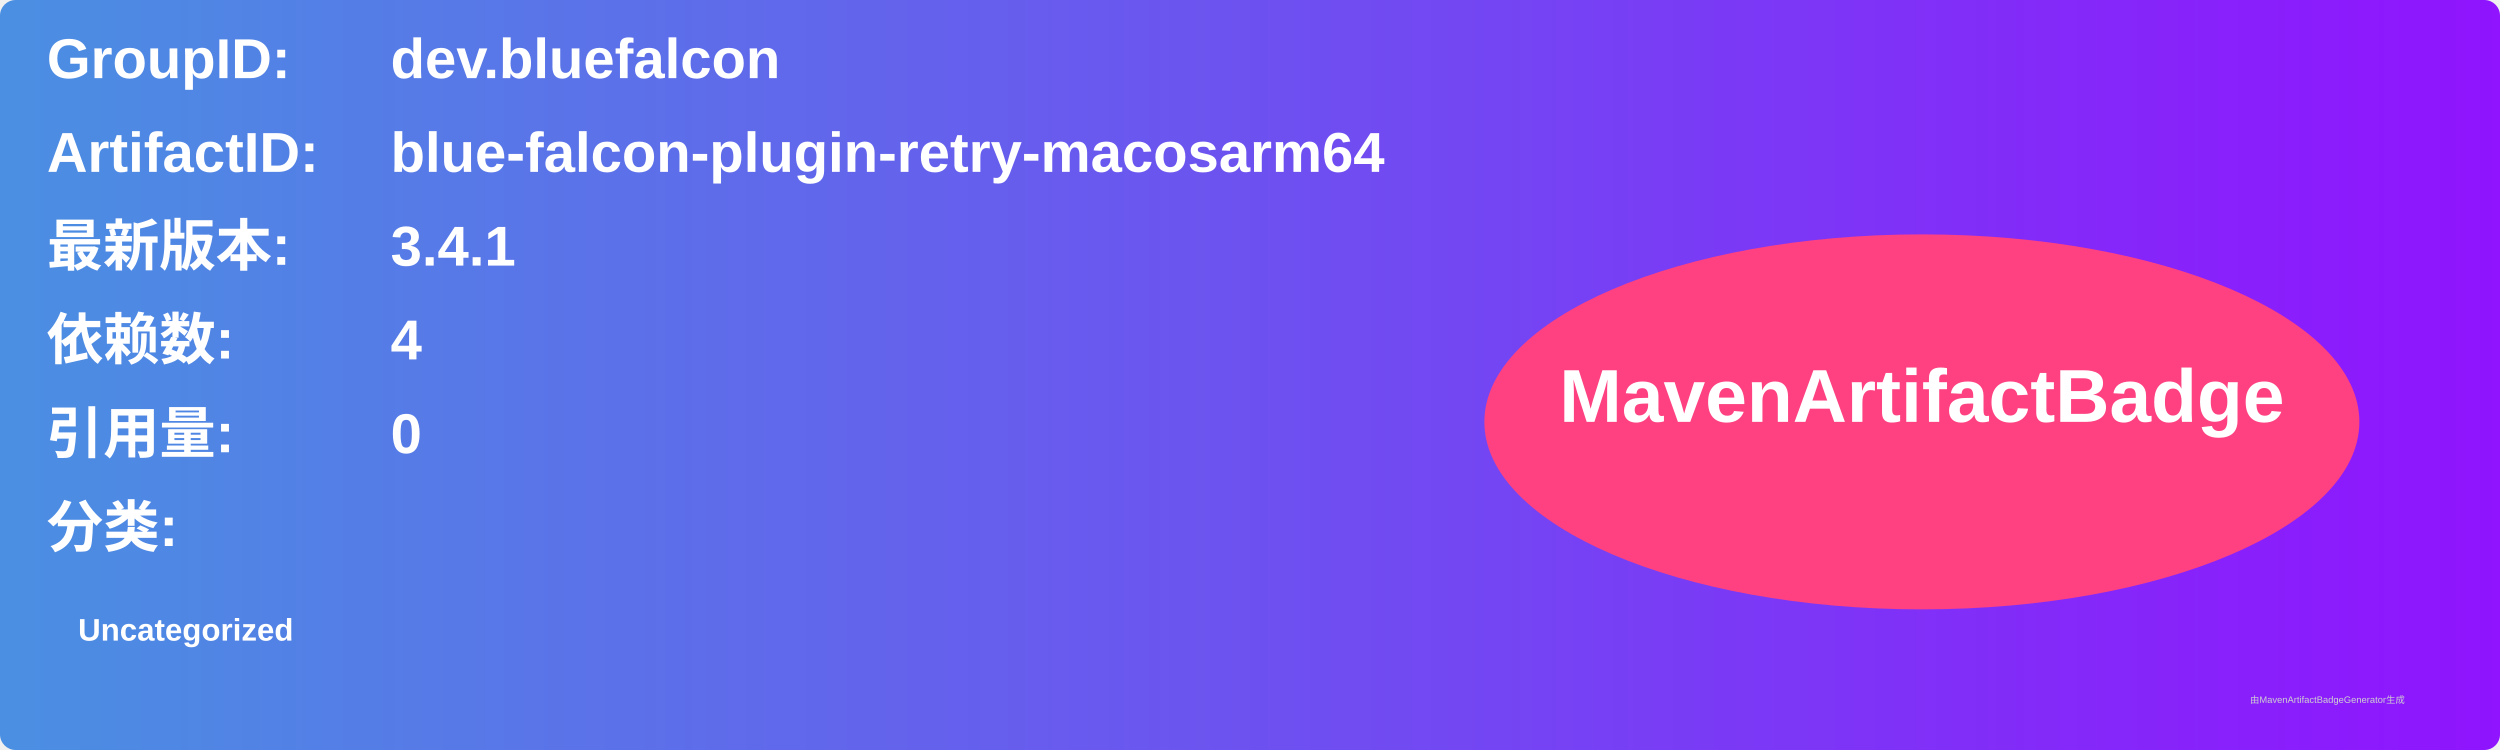
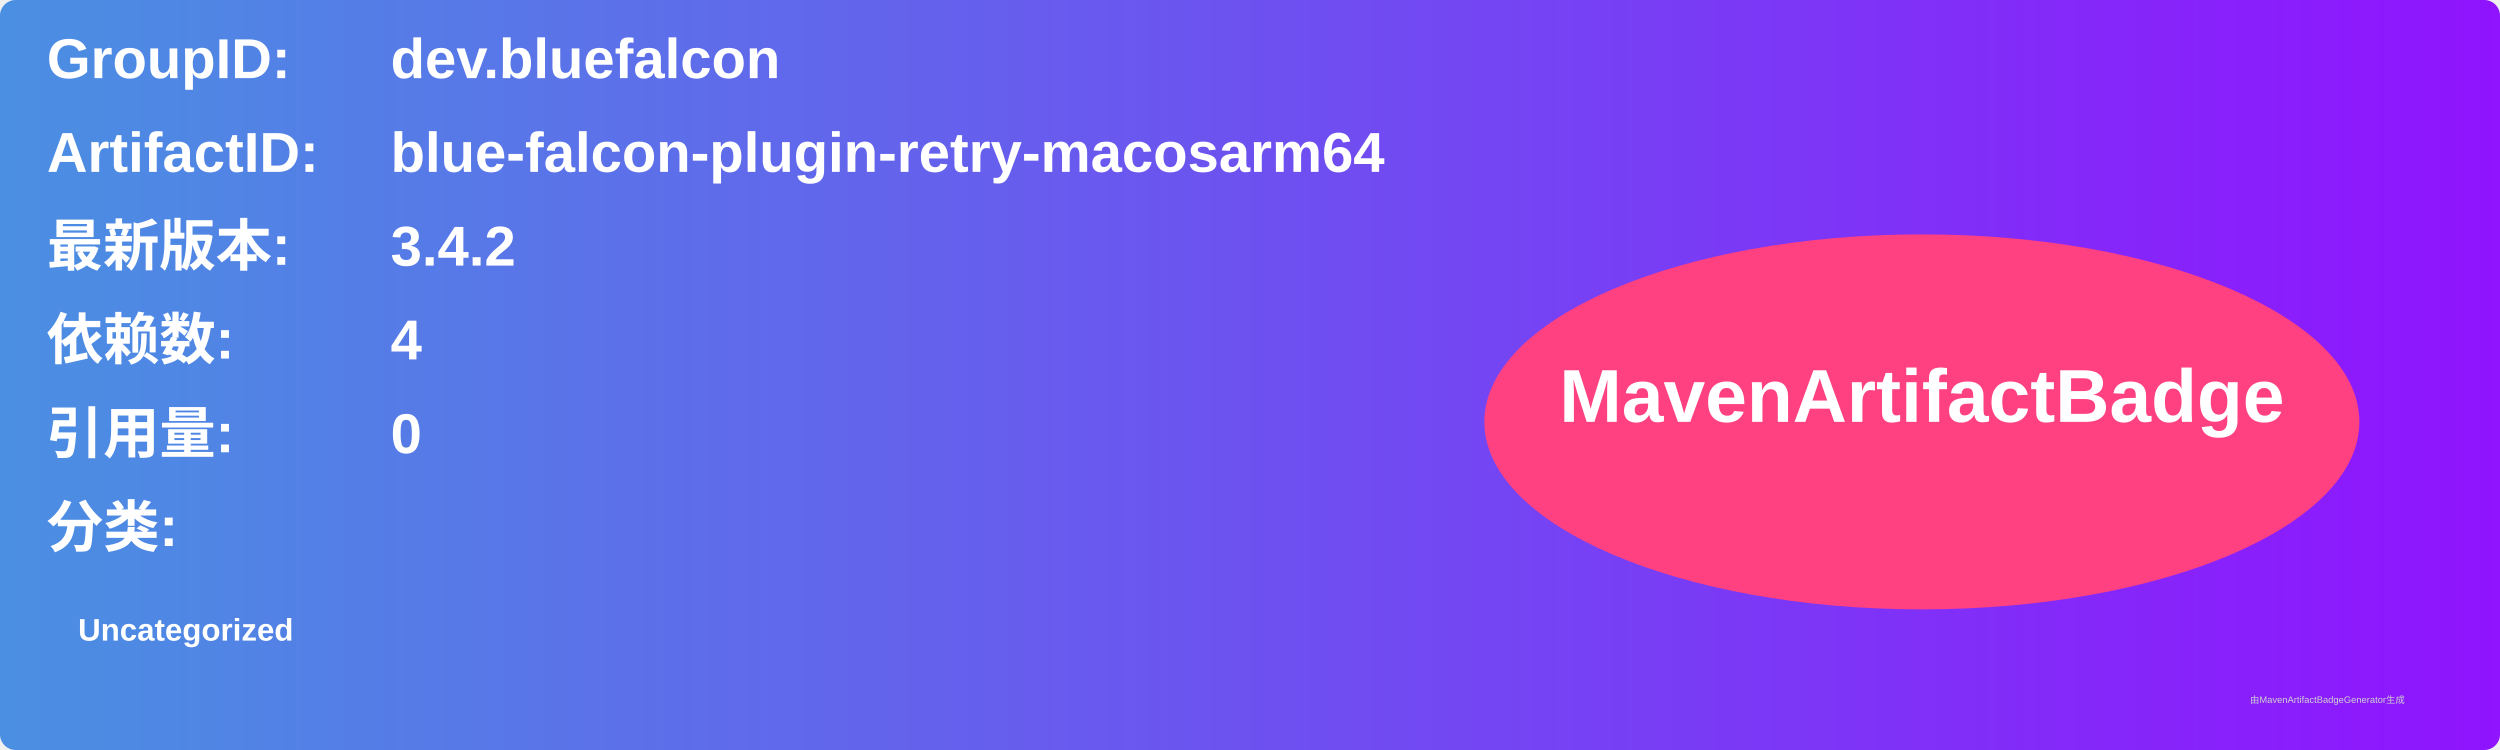
<svg xmlns="http://www.w3.org/2000/svg" width="800" height="240" viewBox="0 0 800 240">
  <linearGradient id="grad" x1="0%" y1="0%" x2="100%" y2="0%">
    <stop offset="0%" stop-color="#4a90e2" />
    <stop offset="100%" stop-color="#9013fe" />
  </linearGradient>
  <rect width="100%" height="100%" rx="5" ry="5" fill="url(#grad)" />
  <g transform="translate(15, 15)">
    <text x="0" y="10" font-family="Arial" font-size="18" fill="white" font-weight="bold" width="260">GroupID:</text>
    <text x="110" y="10" font-family="Arial" font-size="18" fill="white" font-weight="bold" width="460">dev.bluefalcon</text>
    <text x="0" y="40" font-family="Arial" font-size="18" fill="white" font-weight="bold" width="260">ArtifactID:</text>
    <text x="110" y="40" font-family="Arial" font-size="18" fill="white" font-weight="bold" width="460">blue-falcon-plugin-retry-macosarm64</text>
    <text x="0" y="70" font-family="Arial" font-size="18" fill="white" font-weight="bold">最新版本:</text>
    <text x="110" y="70" font-family="Arial" font-size="18" fill="white" font-weight="bold">
-       <tspan font-weight="bold">3.4.1</tspan>
+       <tspan font-weight="bold">3.4.2</tspan>
    </text>
    <text x="0" y="100" font-family="Arial" font-size="18" fill="white" font-weight="bold">依赖数: </text>
    <text x="110" y="100" font-family="Arial" font-size="18" fill="white">
      <tspan font-weight="bold">4</tspan>
    </text>
    <text x="0" y="130" font-family="Arial" font-size="18" fill="white" font-weight="bold">引用量: </text>
    <text x="110" y="130" font-family="Arial" font-size="18" fill="white">
      <tspan font-weight="bold">0</tspan>
    </text>
    <text x="0" y="160" font-family="Arial" font-size="18" fill="white" font-weight="bold">分类:</text>
    <text x="10" y="190" font-family="Arial" font-size="10" fill="white">
      <tspan font-weight="bold">Uncategorized</tspan>
    </text>
    <ellipse cx="600" cy="120" rx="140" ry="60" fill="#ff4081" />
    <text x="600" y="120" text-anchor="middle" font-family="Arial" font-size="24" fill="white" font-weight="bold">MavenArtifactBadge</text>
  </g>
  <text x="720" y="225" font-family="Arial" font-size="3" fill="#d0d0d0">由MavenArtifactBadgeGenerator生成</text>
</svg>
